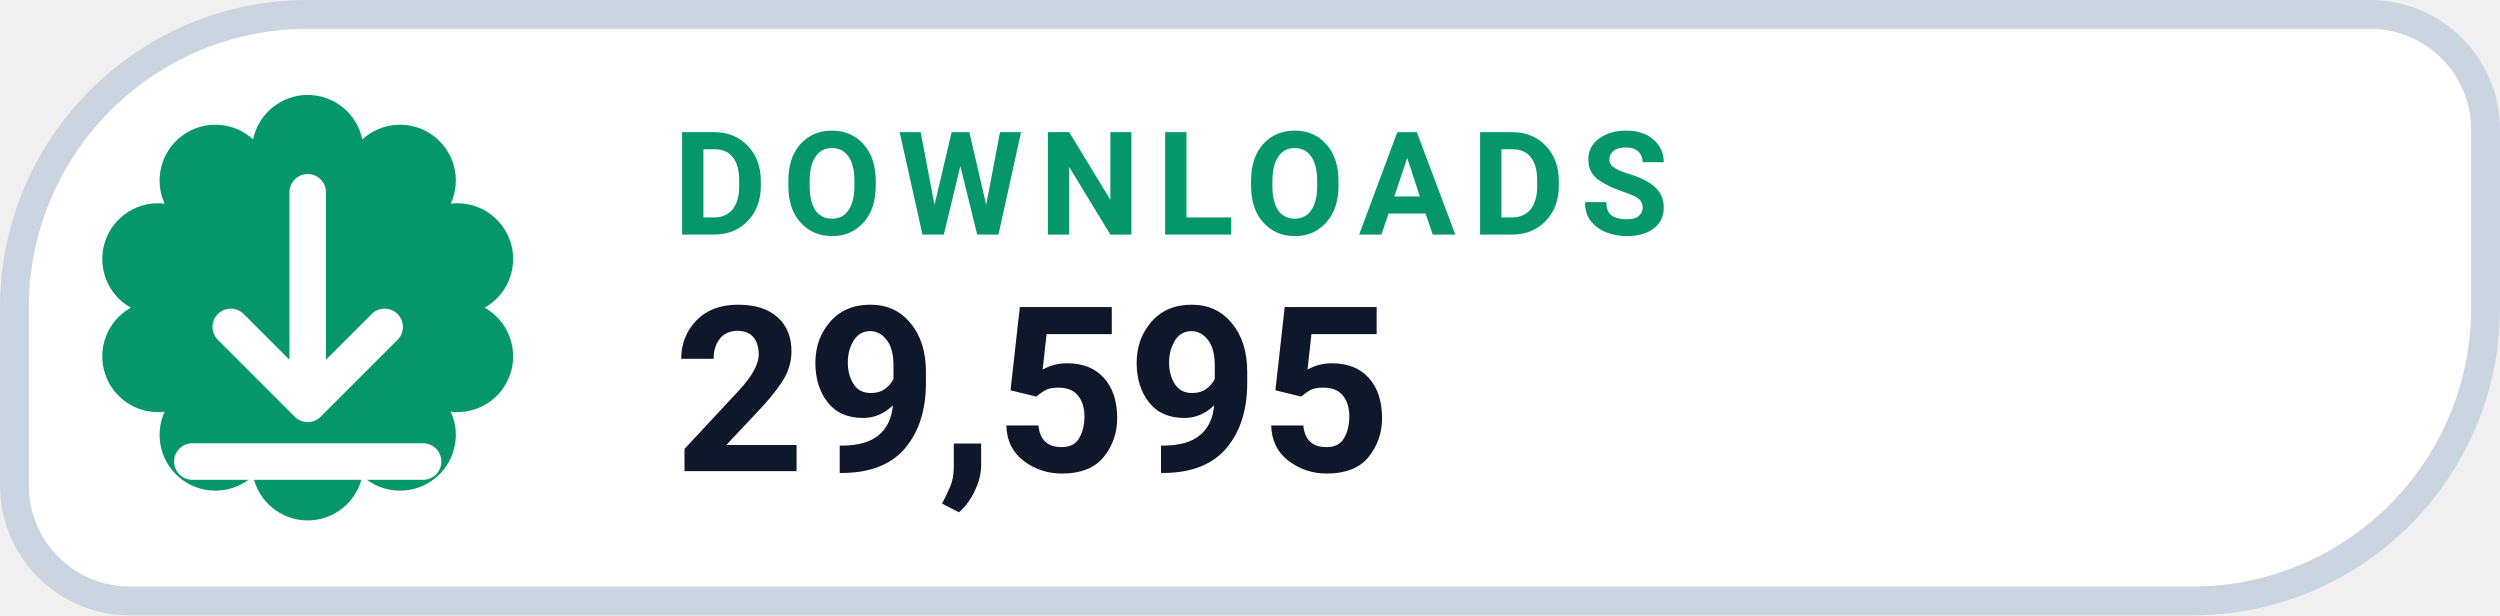
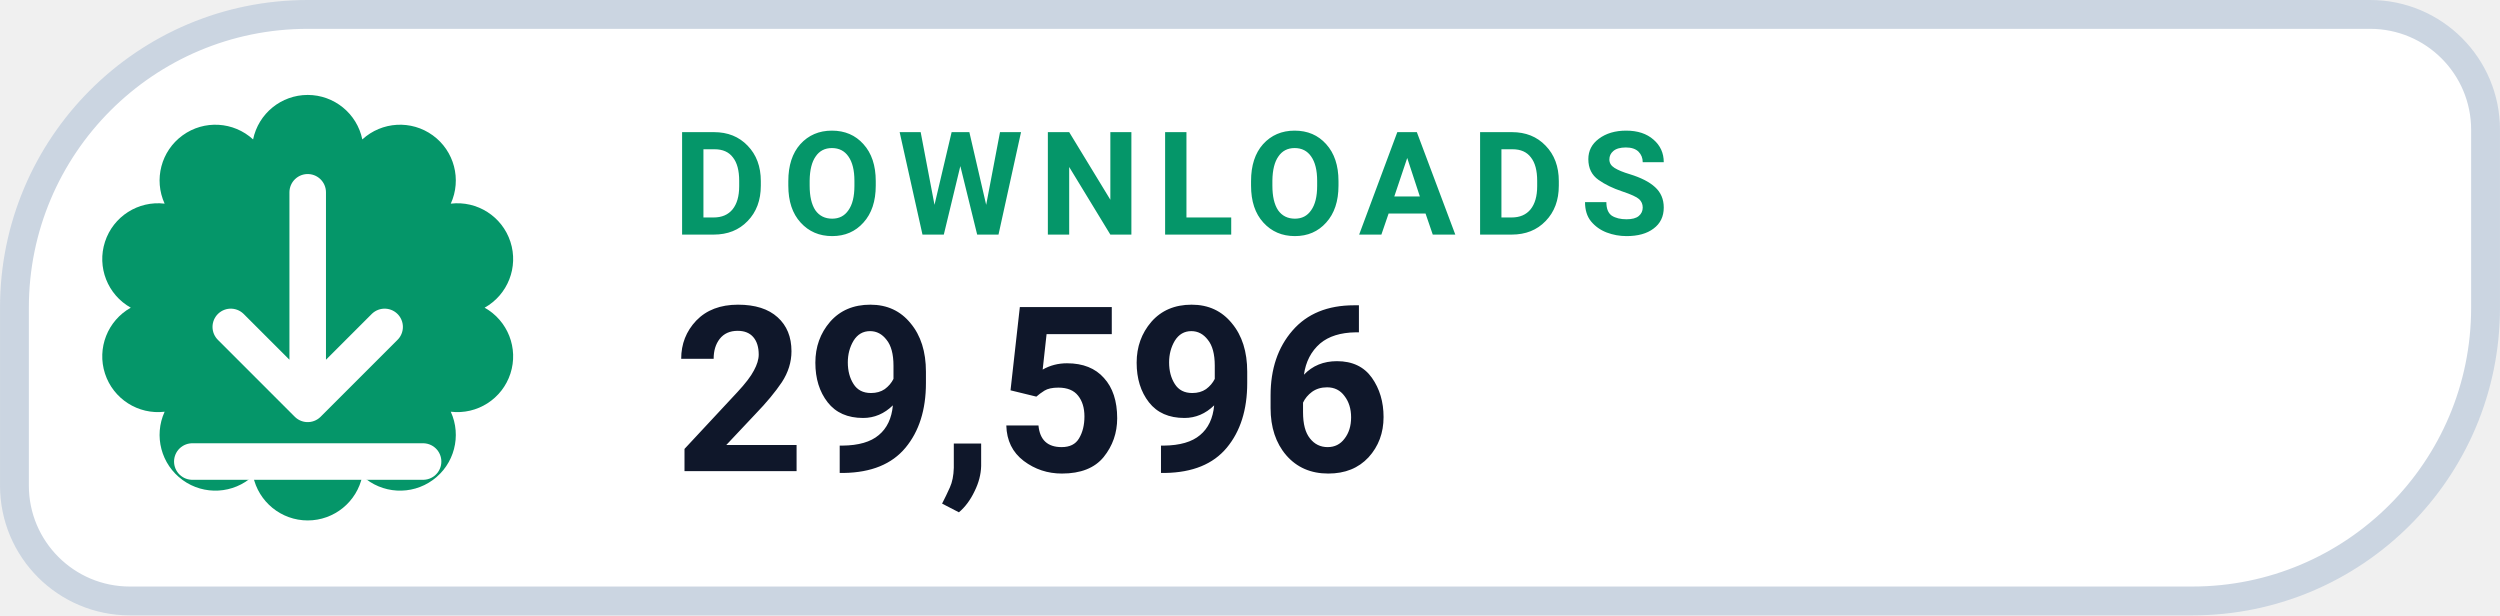
- <svg xmlns="http://www.w3.org/2000/svg" width="126" height="31.015" viewBox="0 0 130 32" role="img" aria-label="DOWNLOADS 29,595">
+ <svg xmlns="http://www.w3.org/2000/svg" width="126" height="31.015" viewBox="0 0 130 32" role="img" aria-label="DOWNLOADS 29,596">
  <path d="M 16.00 0.75 H 123.25 A 6.00 6.00 0 0 1 129.25 6.75 V 16.00 A 15.25 15.25 0 0 1 114.00 31.25 H 6.75 A 6.00 6.00 0 0 1 0.75 25.25 V 16.00 A 15.25 15.25 0 0 1 16.00 0.75 Z" fill="#FFFFFF" stroke="#CBD5E1" stroke-width="1.5" />
  <path d="M 13.16 7.25 A 2.90 2.90 0 0 1 18.84 7.25 A 2.90 2.90 0 0 1 23.44 10.59 A 2.90 2.90 0 0 1 25.20 16.00 A 2.90 2.90 0 0 1 23.44 21.41 A 2.90 2.90 0 0 1 18.84 24.75 A 2.90 2.90 0 0 1 13.16 24.75 A 2.90 2.90 0 0 1 8.56 21.41 A 2.90 2.90 0 0 1 6.80 16.00 A 2.90 2.90 0 0 1 8.56 10.59 A 2.90 2.90 0 0 1 13.16 7.25 Z" fill="#059669" />
  <g transform="translate(16 16)" style="color:#FFFFFF;">
    <path d="M0 -6 v11 m0 0 l4 -4 m-4 4 l-4 -4 M-6 8 h12" fill="none" stroke="currentColor" stroke-width="1.9" stroke-linecap="round" stroke-linejoin="round" />
  </g>
  <text x="35" y="12.2" fill="#059669" font-family="-apple-system,BlinkMacSystemFont,'Segoe UI',Roboto,Helvetica,Arial,sans-serif" font-size="7.5" font-weight="700" letter-spacing=".8">DOWNLOADS</text>
-   <text x="35" y="24.5" fill="#0F172A" font-family="-apple-system,BlinkMacSystemFont,'Segoe UI',Roboto,Helvetica,Arial,sans-serif" font-size="12" font-weight="750">29,595</text>
+   <text x="35" y="24.5" fill="#0F172A" font-family="-apple-system,BlinkMacSystemFont,'Segoe UI',Roboto,Helvetica,Arial,sans-serif" font-size="12" font-weight="750">29,596</text>
</svg>
